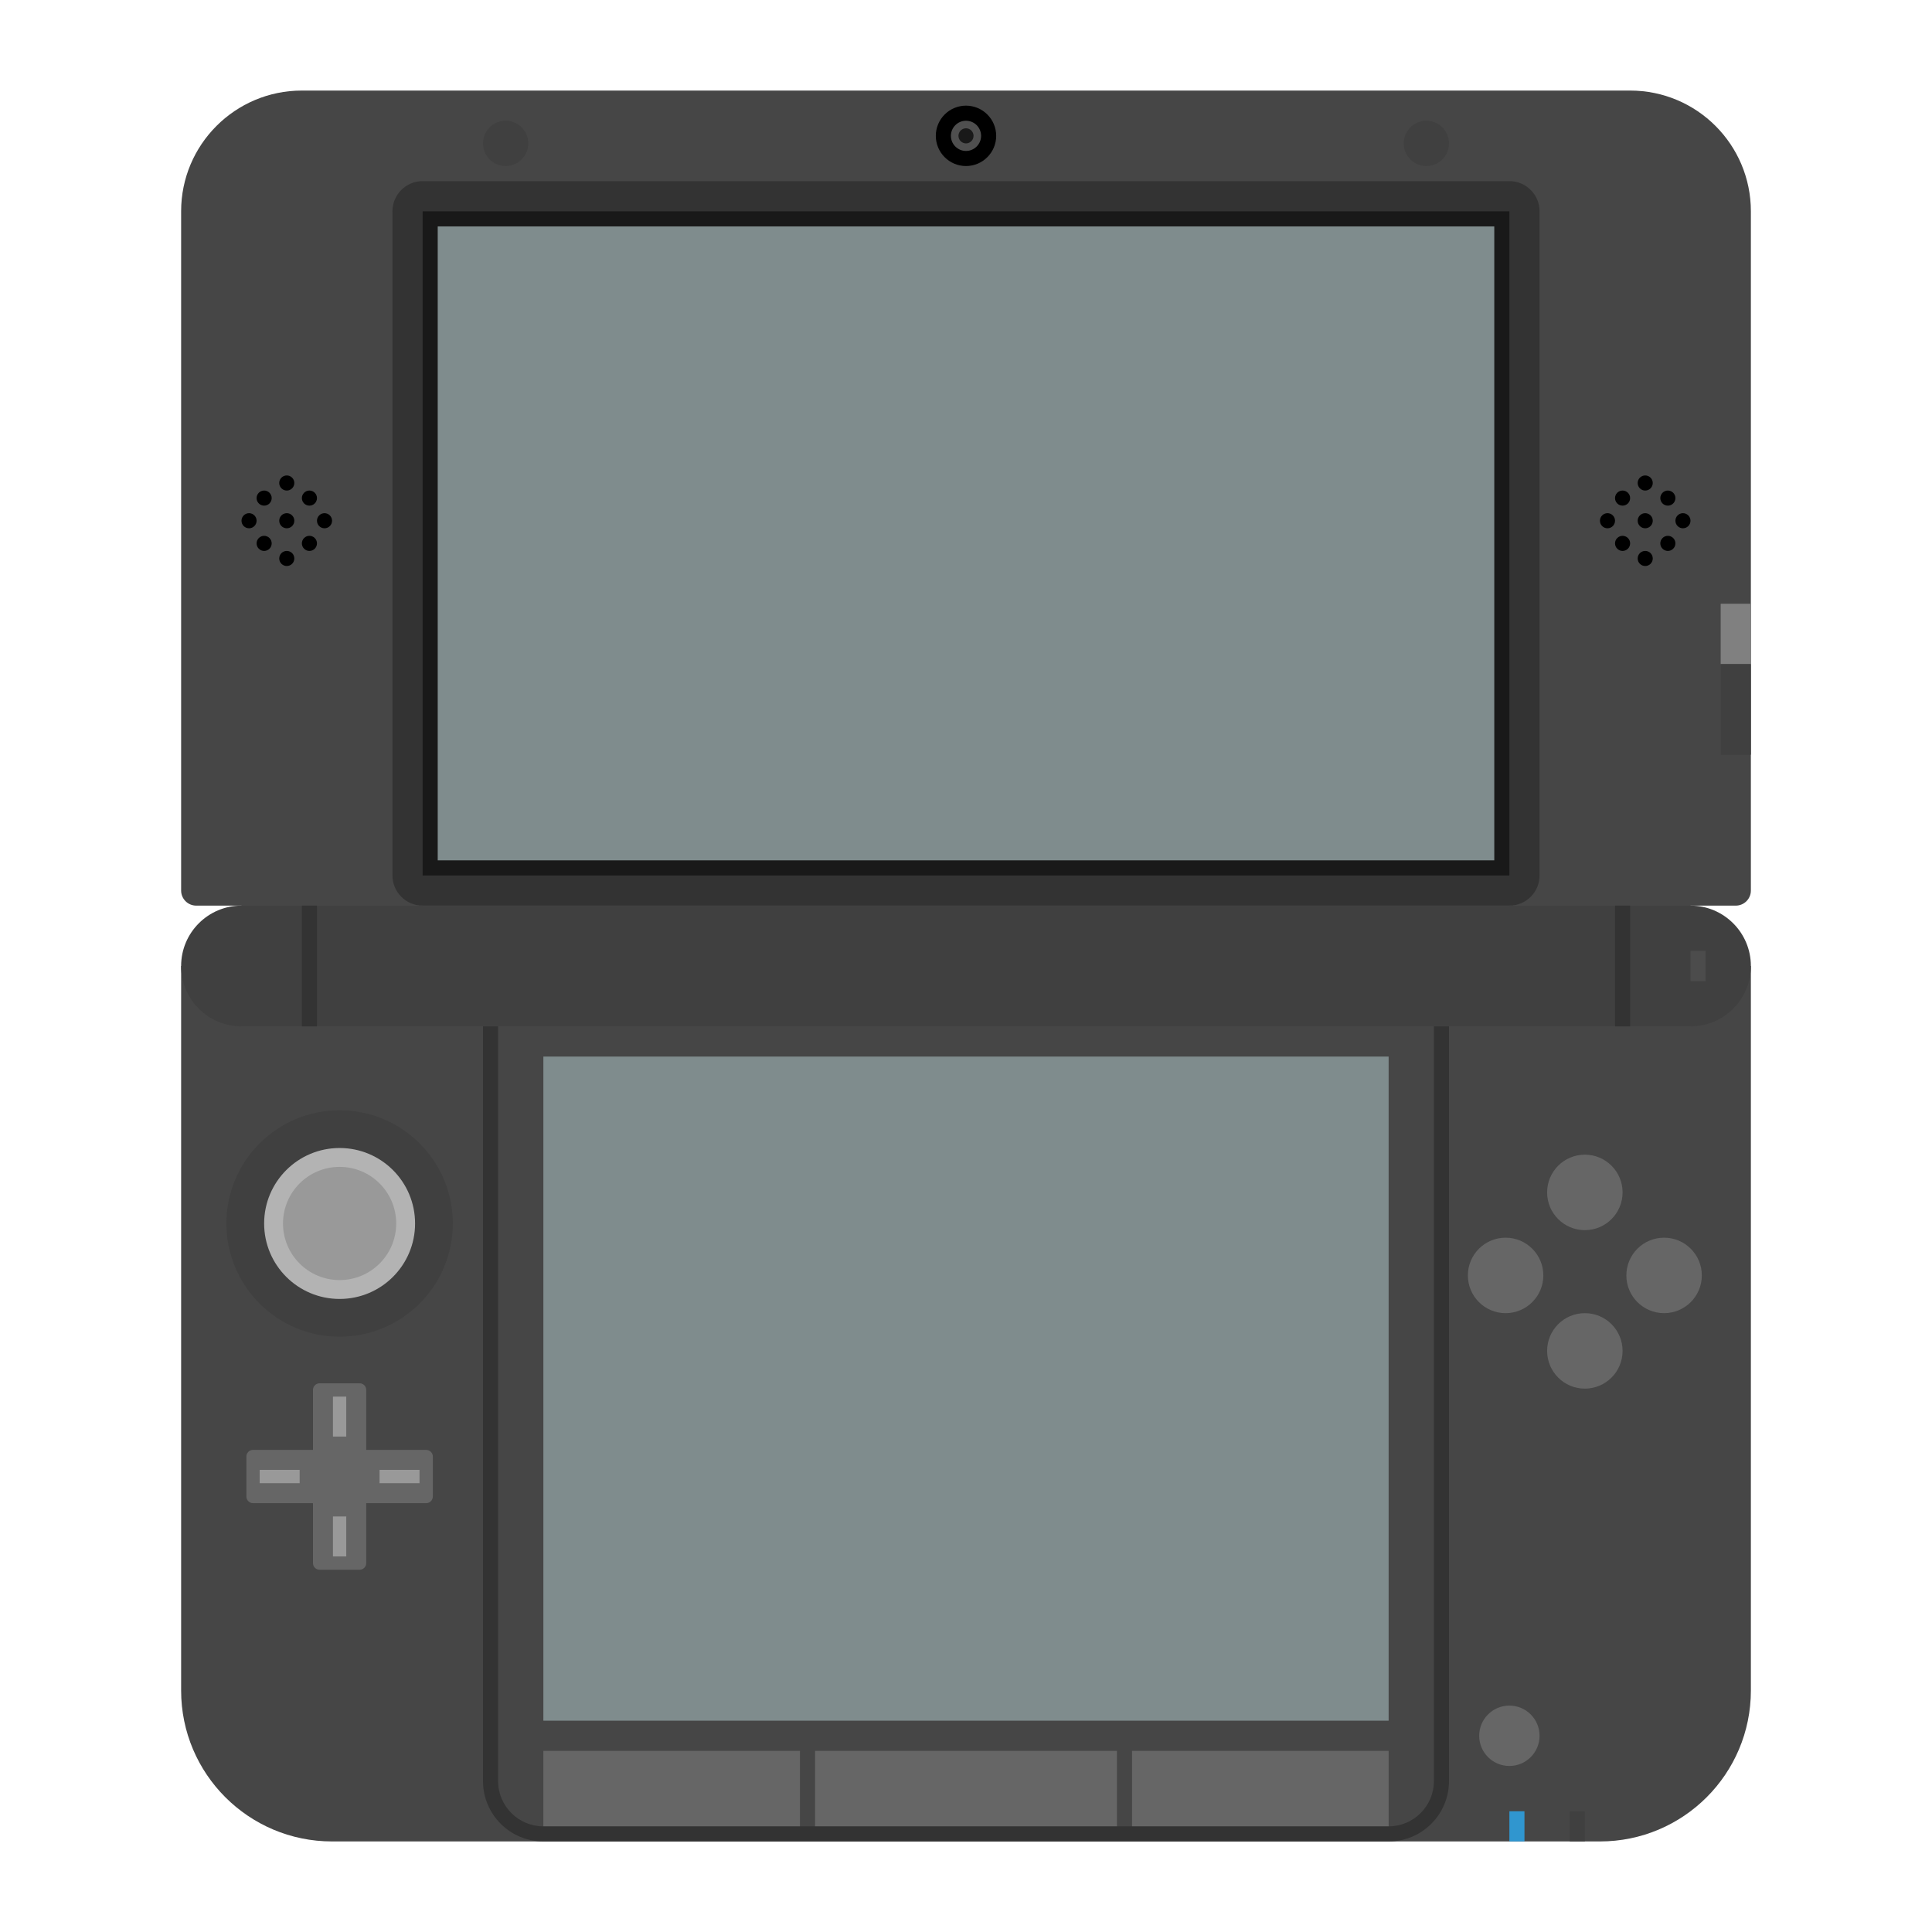
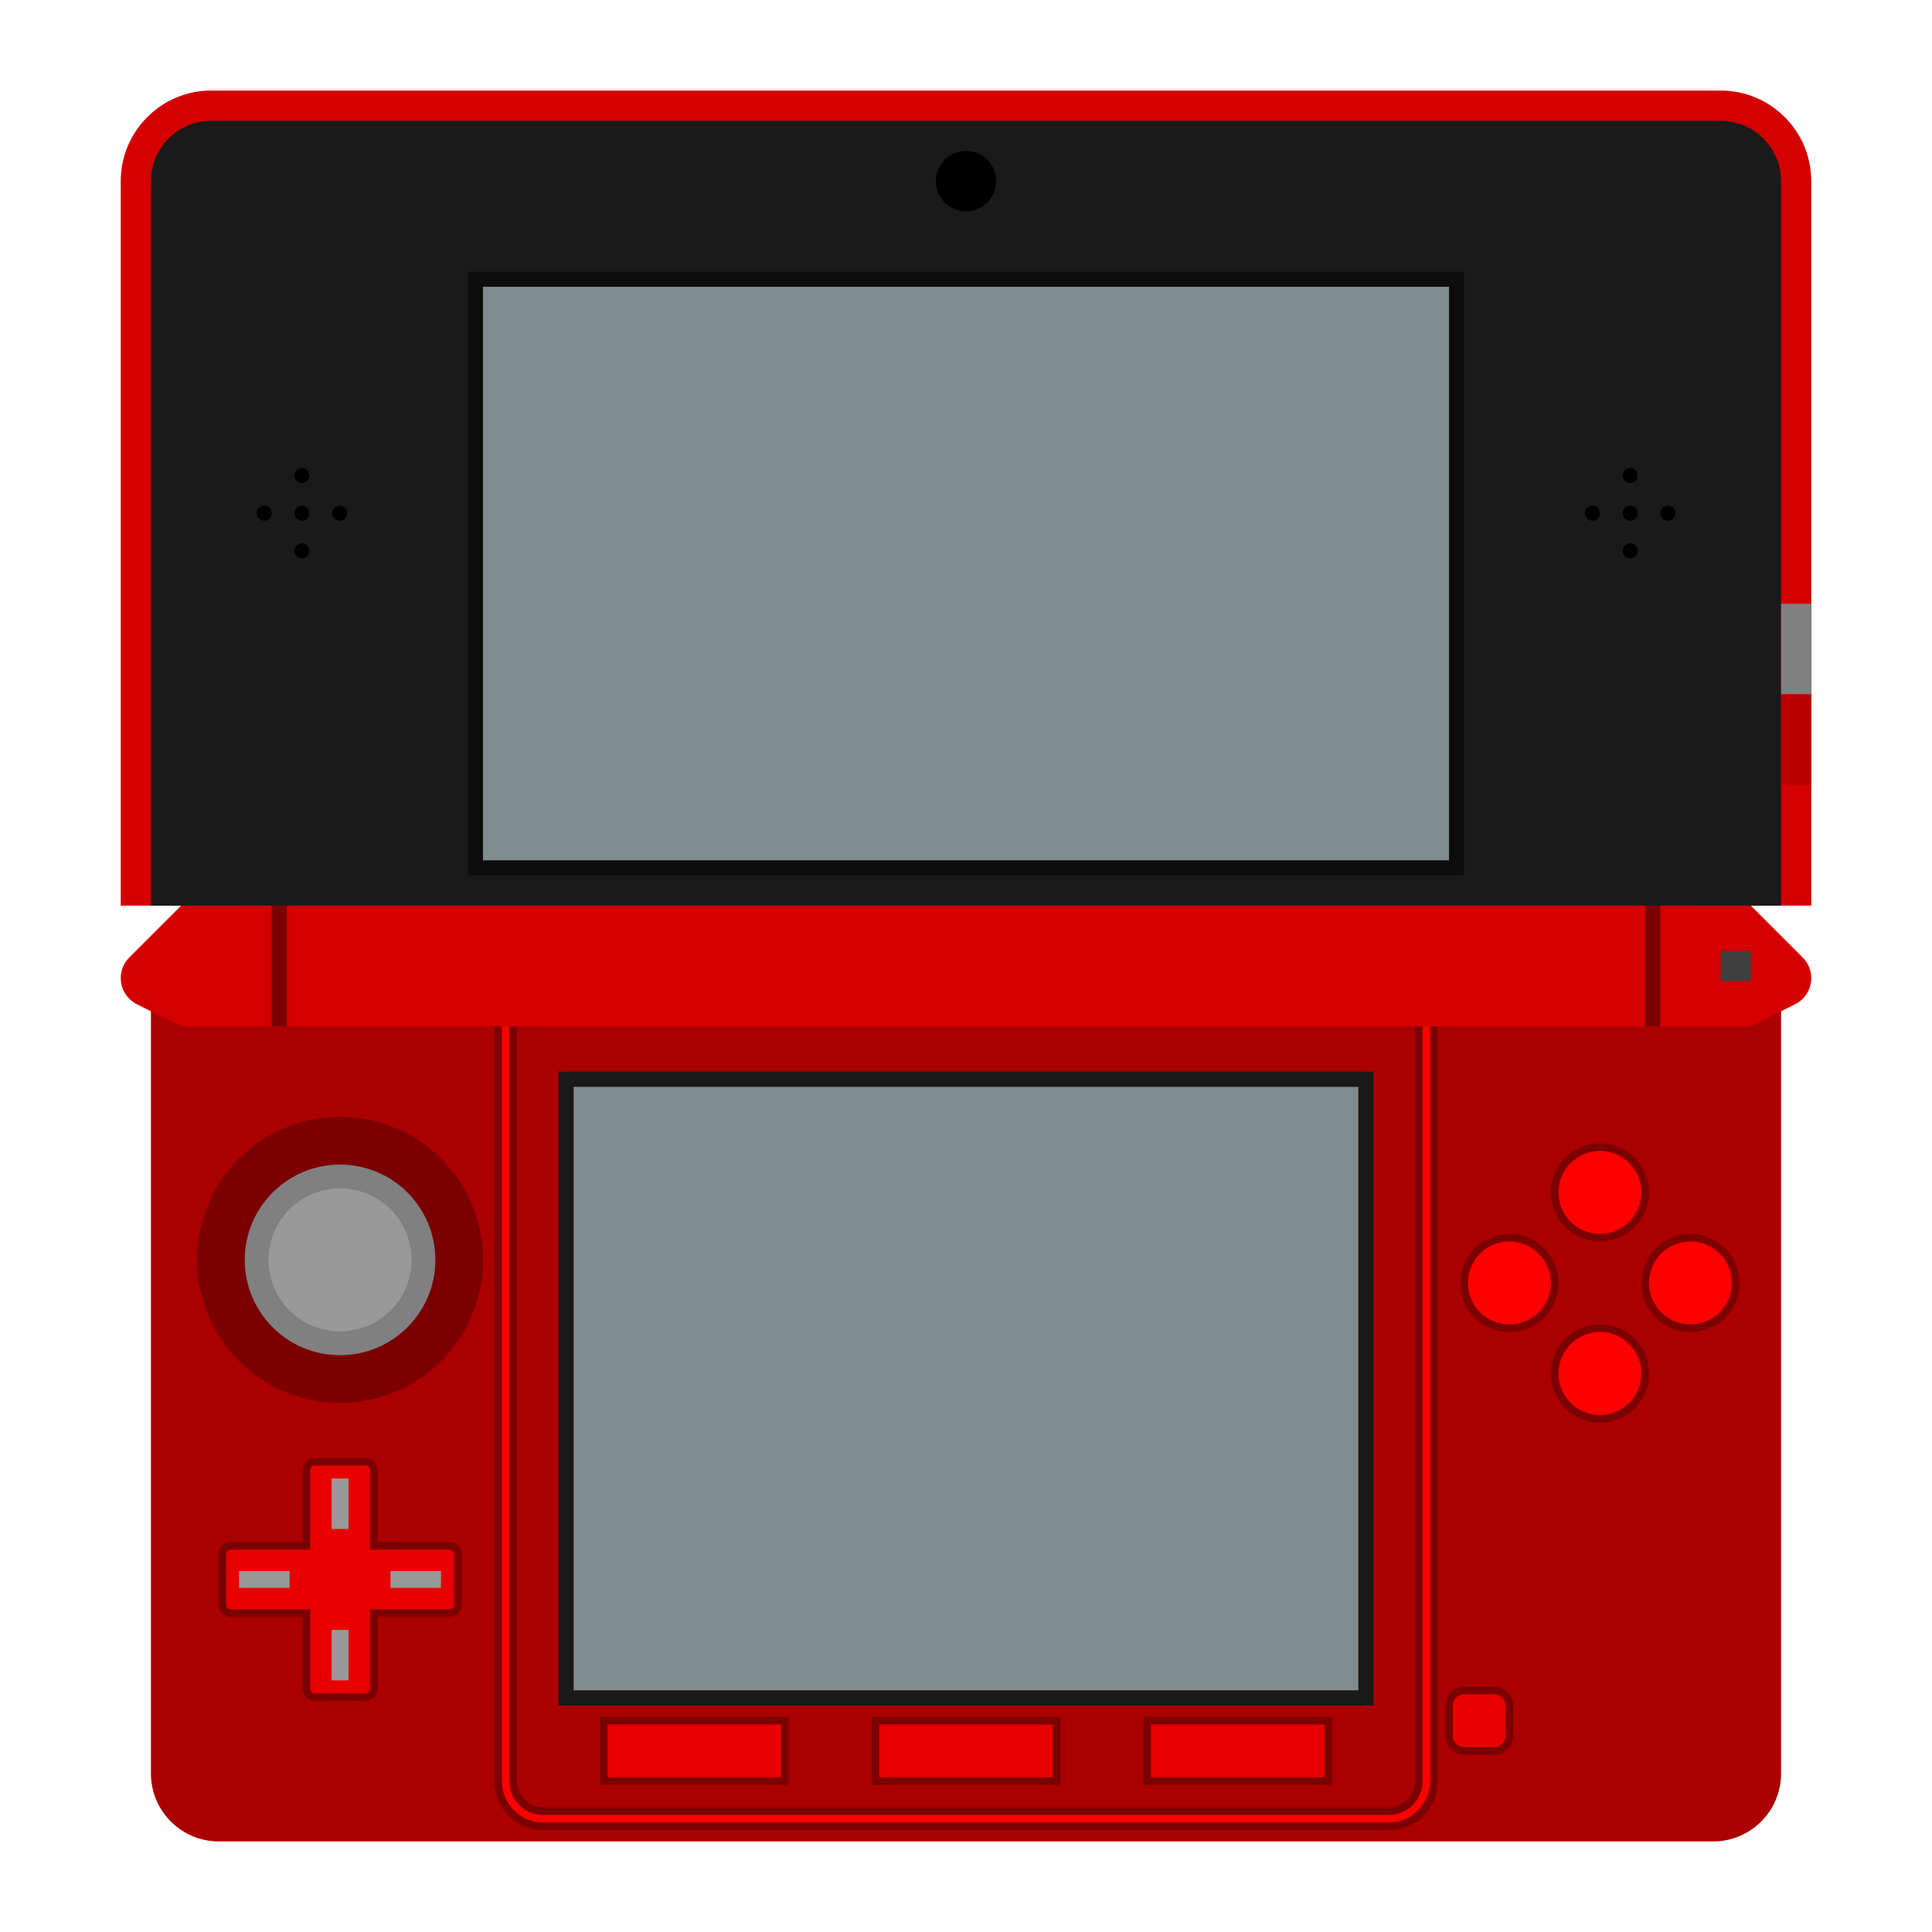
<svg xmlns="http://www.w3.org/2000/svg" viewBox="0 0 341.333 341.333" height="256" width="256" xml:space="preserve" id="svg2" version="1.1">
  <defs id="defs6">
    <clipPath id="clipPath18" clipPathUnits="userSpaceOnUse">
      <path id="path16" d="M 0,256 H 256 V 0 H 0 Z" />
    </clipPath>
    <clipPath id="clipPath26" clipPathUnits="userSpaceOnUse">
      <path id="path24" d="M 16,252 H 240 V 4 H 16 Z" />
    </clipPath>
+     <clipPath id="clipPath18-9" clipPathUnits="userSpaceOnUse">
+       <path id="path16-8" d="M 0,256 H 256 V 0 H 0 Z" />
+     </clipPath>
+     <clipPath id="clipPath26-3" clipPathUnits="userSpaceOnUse">
+       <path id="path24-7" d="M 8,252 H 248 V 4 H 8 Z" />
+     </clipPath>
  </defs>
-   <g id="g36" transform="matrix(1.333333,0,0,-1.333333,288,16.00001)" style="fill:#464646;fill-opacity:1">
-     <path d="m 0,0 h -176 c -8.836,0 -16,-7.164 -16,-16 v -90 c 0,-1.104 0.896,-2 2,-2 h 6 v -4 H 8 v 4 h 6 c 1.104,0 2,0.896 2,2 v 90 C 16,-7.164 8.837,0 0,0" style="fill:#464646;fill-opacity:1;fill-rule:nonzero;stroke:none" id="path38" />
-   </g>
-   <g id="g40" transform="matrix(1.333333,0,0,-1.333333,282.6667,325.3333)" style="fill:#464646;fill-opacity:1">
-     <path d="m 0,0 h -168 c -11.046,0 -20,8.954 -20,20 v 96 H 20 V 20 C 20,8.954 11.046,0 0,0" style="fill:#464646;fill-opacity:1;fill-rule:nonzero;stroke:none" id="path42" />
-   </g>
-   <path d="M 141.333,325.333 H 96 v -16 h 45.333 z" style="fill:#666666;fill-opacity:1;fill-rule:nonzero;stroke:none;stroke-width:1.333" id="path44" />
-   <path d="M 197.333,325.333 H 144 v -16 h 53.333 z" style="fill:#666666;fill-opacity:1;fill-rule:nonzero;stroke:none;stroke-width:1.333" id="path46" />
-   <path d="M 245.333,325.333 H 200 v -16 h 45.333 z" style="fill:#666666;fill-opacity:1;fill-rule:nonzero;stroke:none;stroke-width:1.333" id="path48" />
-   <g id="g50" transform="matrix(1.333333,0,0,-1.333333,245.3333,170.6667)">
-     <path d="m 0,0 h -112 c -4.418,0 -8,-3.582 -8,-8 v -100 c 0,-4.418 3.582,-8 8,-8 H 0 c 4.418,0 8,3.582 8,8 V -8 C 8,-3.582 4.418,0 0,0 m 0,-2 c 3.309,0 6,-2.691 6,-6 v -100 c 0,-3.309 -2.691,-6 -6,-6 h -112 c -3.309,0 -6,2.691 -6,6 V -8 c 0,3.309 2.691,6 6,6 H 0" style="fill:#333333;fill-opacity:1;fill-rule:nonzero;stroke:none" id="path52" />
-   </g>
-   <g id="g54" transform="matrix(1.333333,0,0,-1.333333,176,24.00001)" style="fill:#000000">
-     <path d="m 0,0 c 0,-2.209 -1.791,-4 -4,-4 -2.209,0 -4,1.791 -4,4 0,2.209 1.791,4 4,4 2.209,0 4,-1.791 4,-4" style="fill:#000000;fill-opacity:1;fill-rule:nonzero;stroke:none" id="path56" />
-   </g>
-   <g id="g58" transform="matrix(1.333333,0,0,-1.333333,168,24.00001)">
-     <path d="M 0,0 C 0,1.104 0.896,2 2,2 3.104,2 4,1.104 4,0 4,-1.104 3.104,-2 2,-2 0.896,-2 0,-1.104 0,0" style="fill:#4f4f4f;fill-opacity:1;fill-rule:nonzero;stroke:none" id="path60" />
-   </g>
-   <g id="g62" transform="matrix(1.333333,0,0,-1.333333,172,24.00001)">
-     <path d="m 0,0 c 0,-0.552 -0.448,-1 -1,-1 -0.552,0 -1,0.448 -1,1 0,0.552 0.448,1 1,1 0.552,0 1,-0.448 1,-1" style="fill:#191919;fill-opacity:1;fill-rule:nonzero;stroke:none" id="path64" />
-   </g>
-   <g id="g66" transform="matrix(1.333333,0,0,-1.333333,93.33333,25.33334)">
-     <path d="m 0,0 c 0,-1.657 -1.343,-3 -3,-3 -1.657,0 -3,1.343 -3,3 0,1.657 1.343,3 3,3 1.657,0 3,-1.343 3,-3" style="fill:#404040;fill-opacity:1;fill-rule:nonzero;stroke:none" id="path68" />
-   </g>
-   <g id="g70" transform="matrix(1.333333,0,0,-1.333333,256,25.33334)">
-     <path d="m 0,0 c 0,-1.657 -1.343,-3 -3,-3 -1.657,0 -3,1.343 -3,3 0,1.657 1.343,3 3,3 1.657,0 3,-1.343 3,-3" style="fill:#404040;fill-opacity:1;fill-rule:nonzero;stroke:none" id="path72" />
-   </g>
-   <g id="g74" transform="matrix(1.333333,0,0,-1.333333,295.6093,95.05734)" style="fill:#000000">
-     <path d="m 0,0 c -0.391,0.391 -1.023,0.391 -1.414,0 -0.391,-0.391 -0.391,-1.023 0,-1.414 0.391,-0.391 1.023,-0.391 1.414,0 0.391,0.391 0.391,1.023 0,1.414 m -6,0 c -0.391,0.391 -1.023,0.391 -1.414,0 -0.391,-0.391 -0.391,-1.023 0,-1.414 0.391,-0.391 1.023,-0.391 1.414,0 0.391,0.391 0.391,1.023 0,1.414 M 0,6 C -0.391,6.391 -1.023,6.391 -1.414,6 -1.805,5.609 -1.805,4.977 -1.414,4.586 -1.023,4.195 -0.391,4.195 0,4.586 0.391,4.977 0.391,5.609 0,6 m -6,0 c -0.391,0.391 -1.023,0.391 -1.414,0 -0.391,-0.391 -0.391,-1.023 0,-1.414 0.391,-0.391 1.023,-0.391 1.414,0 0.391,0.391 0.391,1.023 0,1.414 m 3.293,-8.707 c 0,0.552 -0.447,1 -1,1 -0.553,0 -1,-0.448 -1,-1 0,-0.552 0.447,-1 1,-1 0.553,0 1,0.448 1,1 m 0,10 c 0,0.552 -0.447,1 -1,1 -0.553,0 -1,-0.448 -1,-1 0,-0.552 0.447,-1 1,-1 0.553,0 1,0.448 1,1 m 4,-4 c -0.553,0 -1,-0.448 -1,-1 0,-0.552 0.447,-1 1,-1 0.553,0 1,0.448 1,1 0,0.552 -0.447,1 -1,1 m -10,0 c -0.553,0 -1,-0.448 -1,-1 0,-0.552 0.447,-1 1,-1 0.553,0 1,0.448 1,1 0,0.552 -0.447,1 -1,1 m 6,-1 c 0,-0.552 -0.447,-1 -1,-1 -0.553,0 -1,0.448 -1,1 0,0.552 0.447,1 1,1 0.553,0 1,-0.448 1,-1" style="fill:#000000;fill-opacity:1;fill-rule:nonzero;stroke:none" id="path76" />
-   </g>
-   <g id="g78" transform="matrix(1.333333,0,0,-1.333333,55.60933,95.05734)" style="fill:#000000">
-     <path d="m 0,0 c -0.391,0.391 -1.023,0.391 -1.414,0 -0.391,-0.391 -0.391,-1.023 0,-1.414 0.391,-0.391 1.023,-0.391 1.414,0 0.391,0.391 0.391,1.023 0,1.414 m -6,0 c -0.391,0.391 -1.023,0.391 -1.414,0 -0.391,-0.391 -0.391,-1.023 0,-1.414 0.391,-0.391 1.023,-0.391 1.414,0 0.391,0.391 0.391,1.023 0,1.414 M 0,6 C -0.391,6.391 -1.023,6.391 -1.414,6 -1.805,5.609 -1.805,4.977 -1.414,4.586 -1.023,4.195 -0.391,4.195 0,4.586 0.391,4.977 0.391,5.609 0,6 m -6,0 c -0.391,0.391 -1.023,0.391 -1.414,0 -0.391,-0.391 -0.391,-1.023 0,-1.414 0.391,-0.391 1.023,-0.391 1.414,0 0.391,0.391 0.391,1.023 0,1.414 m 3.293,-8.707 c 0,0.552 -0.448,1 -1,1 -0.552,0 -1,-0.448 -1,-1 0,-0.552 0.448,-1 1,-1 0.552,0 1,0.448 1,1 m 0,10 c 0,0.552 -0.448,1 -1,1 -0.552,0 -1,-0.448 -1,-1 0,-0.552 0.448,-1 1,-1 0.552,0 1,0.448 1,1 m 4,-4 c -0.552,0 -1,-0.448 -1,-1 0,-0.552 0.448,-1 1,-1 0.552,0 1,0.448 1,1 0,0.552 -0.448,1 -1,1 m -10,0 c -0.552,0 -1,-0.448 -1,-1 0,-0.552 0.448,-1 1,-1 0.552,0 1,0.448 1,1 0,0.552 -0.448,1 -1,1 m 6,-1 c 0,-0.552 -0.448,-1 -1,-1 -0.552,0 -1,0.448 -1,1 0,0.552 0.448,1 1,1 0.552,0 1,-0.448 1,-1" style="fill:#000000;fill-opacity:1;fill-rule:nonzero;stroke:none" id="path80" />
-   </g>
-   <path d="M 266.667,37.333 H 74.667 V 154.667 H 266.667 Z" style="fill:#191919;fill-opacity:1;fill-rule:nonzero;stroke:none;stroke-width:1.333" id="path82" />
-   <g id="g84" transform="matrix(1.333333,0,0,-1.333333,266.6667,160)">
-     <path d="m 0,0 h -144 c -2.209,0 -4,1.791 -4,4 v 88 c 0,2.209 1.791,4 4,4 H 0 c 2.209,0 4,-1.791 4,-4 V 4 C 4,1.791 2.209,0 0,0" style="fill:#333333;fill-opacity:1;fill-rule:nonzero;stroke:none" id="path86" />
-   </g>
-   <path d="M 266.667,154.667 H 74.667 V 37.333 H 266.667 Z" style="fill:#191919;fill-opacity:1;fill-rule:nonzero;stroke:none;stroke-width:1.333" id="path88" />
-   <path d="M 264,152 H 77.333 V 40 H 264 Z" style="fill:#7f8c8d;fill-opacity:1;fill-rule:nonzero;stroke:none;stroke-width:1.333;font-variant-east_asian:normal;opacity:1;vector-effect:none;stroke-linecap:butt;stroke-linejoin:miter;stroke-miterlimit:4;stroke-dasharray:none;stroke-dashoffset:0;stroke-opacity:1" id="path90" />
-   <path d="m 304,117.333 h 5.333 v -10.667 h -5.333 z" style="fill:#808080;fill-opacity:1;fill-rule:nonzero;stroke:none;stroke-width:1.333" id="path92" />
-   <path d="m 304,133.333 h 5.333 v -16 h -5.333 z" style="fill:#404040;fill-opacity:1;fill-rule:nonzero;stroke:none;stroke-width:1.333" id="path94" />
-   <g id="g96" transform="matrix(1.333333,0,0,-1.333333,298.6667,181.3333)">
-     <path d="m 0,0 h -192 c -4.418,0 -8,3.582 -8,8 0,4.418 3.582,8 8,8 H 0 C 4.418,16 8,12.418 8,8 8,3.582 4.418,0 0,0" style="fill:#404040;fill-opacity:1;fill-rule:nonzero;stroke:none" id="path98" />
-   </g>
-   <path d="M 56,181.333 H 53.333 V 160 h 2.667 z" style="fill:#333333;fill-opacity:1;fill-rule:nonzero;stroke:none;stroke-width:1.333" id="path100" />
-   <path d="m 288,181.333 h -2.667 V 160 h 2.667 z" style="fill:#333333;fill-opacity:1;fill-rule:nonzero;stroke:none;stroke-width:1.333" id="path102" />
-   <path d="m 298.667,173.333 h 2.667 V 168 h -2.667 z" style="fill:#4c4c4c;fill-opacity:1;fill-rule:nonzero;stroke:none;stroke-width:1.333" id="path104" />
-   <path d="M 245.333,304 H 96 V 186.667 H 245.333 Z" style="fill:#7f8c8d;fill-opacity:1;fill-rule:nonzero;stroke:none;stroke-width:1.333;font-variant-east_asian:normal;opacity:1;vector-effect:none;stroke-linecap:butt;stroke-linejoin:miter;stroke-miterlimit:4;stroke-dasharray:none;stroke-dashoffset:0;stroke-opacity:1" id="path106" />
-   <g id="g108" transform="matrix(1.333333,0,0,-1.333333,80,216.1563)">
-     <path d="m 0,0 c 0,-8.285 -6.716,-15 -15,-15 -8.284,0 -15,6.715 -15,15 0,8.284 6.716,15 15,15 C -6.716,15 0,8.284 0,0" style="fill:#404040;fill-opacity:1;fill-rule:nonzero;stroke:none" id="path110" />
-   </g>
-   <g id="g112" transform="matrix(1.333333,0,0,-1.333333,73.33333,216.1563)">
-     <path d="m 0,0 c 0,-5.523 -4.477,-10 -10,-10 -5.523,0 -10,4.477 -10,10 0,5.522 4.477,10 10,10 C -4.477,10 0,5.522 0,0" style="fill:#b3b3b3;fill-opacity:1;fill-rule:nonzero;stroke:none" id="path114" />
-   </g>
-   <g id="g116" transform="matrix(1.333333,0,0,-1.333333,70,216.1563)">
-     <path d="m 0,0 c 0,-4.143 -3.358,-7.5 -7.5,-7.5 -4.142,0 -7.5,3.357 -7.5,7.5 0,4.142 3.358,7.5 7.5,7.5 C -3.358,7.5 0,4.142 0,0" style="fill:#999999;fill-opacity:1;fill-rule:nonzero;stroke:none" id="path118" />
-   </g>
-   <g id="g120" transform="matrix(1.333333,0,0,-1.333333,75.29426,256.1563)" style="fill:#666666">
-     <path d="m 0,0 h -7.941 v 7.94 c 0,0.488 -0.395,0.883 -0.883,0.883 h -5.294 C -14.605,8.823 -15,8.428 -15,7.94 V 0 h -7.941 c -0.488,0 -0.883,-0.396 -0.883,-0.883 v -5.294 c 0,-0.487 0.395,-0.883 0.883,-0.883 H -15 V -15 c 0,-0.487 0.395,-0.883 0.882,-0.883 h 5.294 c 0.488,0 0.883,0.396 0.883,0.883 v 7.94 H 0 c 0.487,0 0.882,0.396 0.882,0.883 v 5.294 C 0.882,-0.396 0.487,0 0,0" style="fill:#666666;fill-opacity:1;fill-rule:nonzero;stroke:none" id="path122" />
-   </g>
-   <path d="m 58.824,246.745 h 2.353 v 7.059 h -2.353 z" style="fill:#999999;fill-opacity:1;fill-rule:nonzero;stroke:none;stroke-width:1.333" id="path124" />
-   <path d="m 58.824,267.921 h 2.353 V 274.98 h -2.353 z" style="fill:#999999;fill-opacity:1;fill-rule:nonzero;stroke:none;stroke-width:1.333" id="path126" />
-   <path d="m 74.117,262.039 h -7.059 v -2.353 h 7.059 z" style="fill:#999999;fill-opacity:1;fill-rule:nonzero;stroke:none;stroke-width:1.333" id="path128" />
-   <path d="m 52.941,262.039 h -7.059 v -2.353 h 7.059 z" style="fill:#999999;fill-opacity:1;fill-rule:nonzero;stroke:none;stroke-width:1.333" id="path130" />
-   <path d="m 269.333,325.333 h -2.667 V 320 h 2.667 z" style="fill:#3096cf;fill-opacity:1;fill-rule:nonzero;stroke:none;stroke-width:1.333" id="path132" />
-   <path d="m 280,325.333 h -2.667 V 320 h 2.667 z" style="fill:#404040;fill-opacity:1;fill-rule:nonzero;stroke:none;stroke-width:1.333" id="path134" />
-   <g id="g136" transform="matrix(1.333333,0,0,-1.333333,261.3333,306.6667)" style="fill:#666666">
-     <path d="M 0,0 C 0,-2.209 1.791,-4 4,-4 6.209,-4 8,-2.209 8,0 8,2.209 6.209,4 4,4 1.791,4 0,2.209 0,0" style="fill:#666666;fill-opacity:1;fill-rule:nonzero;stroke:none" id="path138" />
-   </g>
-   <g id="g140" transform="matrix(1.333333,0,0,-1.333333,286.6667,210.6667)" style="fill:#666666">
-     <path d="m 0,0 c 0,-2.762 -2.238,-5 -5,-5 -2.762,0 -5,2.238 -5,5 0,2.762 2.238,5 5,5 2.762,0 5,-2.238 5,-5" style="fill:#666666;fill-opacity:1;fill-rule:nonzero;stroke:none" id="path142" />
-   </g>
-   <g id="g144" transform="matrix(1.333333,0,0,-1.333333,286.6667,238.6667)" style="fill:#666666">
-     <path d="m 0,0 c 0,-2.762 -2.238,-5 -5,-5 -2.762,0 -5,2.238 -5,5 0,2.762 2.238,5 5,5 2.762,0 5,-2.238 5,-5" style="fill:#666666;fill-opacity:1;fill-rule:nonzero;stroke:none" id="path146" />
-   </g>
-   <g id="g148" transform="matrix(1.333333,0,0,-1.333333,294,232)" style="fill:#666666">
-     <path d="m 0,0 c -2.762,0 -5,2.238 -5,5 0,2.762 2.238,5 5,5 C 2.762,10 5,7.762 5,5 5,2.238 2.762,0 0,0" style="fill:#666666;fill-opacity:1;fill-rule:nonzero;stroke:none" id="path150" />
-   </g>
-   <g id="g152" transform="matrix(1.333333,0,0,-1.333333,266,232)" style="fill:#666666">
-     <path d="m 0,0 c -2.762,0 -5,2.238 -5,5 0,2.762 2.238,5 5,5 C 2.762,10 5,7.762 5,5 5,2.238 2.762,0 0,0" style="fill:#666666;fill-opacity:1;fill-rule:nonzero;stroke:none" id="path154" />
-   </g>
+   <path id="path38-9" style="fill:#d40000;fill-opacity:1;fill-rule:nonzero;stroke:none;stroke-width:1.333" d="M 304,16 H 37.333 c -8.836,0 -16,7.164 -16,16 V 160 H 320 V 32 c 0,-8.836 -7.164,-16 -16,-16" />
+   <path id="path42-1" style="fill:#1a1a1a;fill-opacity:1;fill-rule:nonzero;stroke:none;stroke-width:1.333" d="M 304,21.333 H 37.333 c -5.881,0 -10.667,4.785 -10.667,10.667 V 160 h 5.333 v 5.333 H 309.333 V 160 h 5.333 V 32 c 0,-5.881 -4.785,-10.667 -10.667,-10.667" />
+   <path d="M 314.667,122.667 H 320 v -16 h -5.333 z" style="fill:#808080;fill-opacity:1;fill-rule:nonzero;stroke:none;stroke-width:1.333" id="path44-1" />
+   <path id="path48-3" style="fill:#0d0d0d;fill-opacity:1;fill-rule:nonzero;stroke:none;stroke-width:1.333" d="M 258.667,48 H 256 85.333 82.667 V 50.667 152 154.667 H 85.333 256 258.667 V 152 50.667 Z" />
+   <path d="M 256,152 H 85.333 V 50.667 H 256 Z" style="fill:#7f8c8d;fill-opacity:1;fill-rule:nonzero;stroke:none;stroke-width:1.333" id="path50" />
+   <path id="path54" style="fill:#000000;fill-opacity:1;fill-rule:nonzero;stroke:none;stroke-width:1.333" d="m 176,32 c 0,2.945 -2.388,5.333 -5.333,5.333 -2.945,0 -5.333,-2.388 -5.333,-5.333 0,-2.945 2.388,-5.333 5.333,-5.333 2.945,0 5.333,2.388 5.333,5.333" />
+   <path id="path58" style="fill:#000000;fill-opacity:1;fill-rule:nonzero;stroke:none;stroke-width:1.333" d="m 54.667,97.333 c 0,-0.736 -0.597,-1.333 -1.333,-1.333 -0.736,0 -1.333,0.597 -1.333,1.333 0,0.736 0.597,1.333 1.333,1.333 0.736,0 1.333,-0.597 1.333,-1.333 m 0,-13.333 c 0,-0.736 -0.597,-1.333 -1.333,-1.333 -0.736,0 -1.333,0.597 -1.333,1.333 0,0.736 0.597,1.333 1.333,1.333 0.736,0 1.333,-0.597 1.333,-1.333 m 5.333,5.333 c -0.736,0 -1.333,0.597 -1.333,1.333 0,0.736 0.597,1.333 1.333,1.333 0.736,0 1.333,-0.597 1.333,-1.333 0,-0.736 -0.597,-1.333 -1.333,-1.333 m -13.333,0 c -0.736,0 -1.333,0.597 -1.333,1.333 0,0.736 0.597,1.333 1.333,1.333 0.736,0 1.333,-0.597 1.333,-1.333 0,-0.736 -0.597,-1.333 -1.333,-1.333 m 8,1.333 c 0,0.736 -0.597,1.333 -1.333,1.333 -0.736,0 -1.333,-0.597 -1.333,-1.333 0,-0.736 0.597,-1.333 1.333,-1.333 0.736,0 1.333,0.597 1.333,1.333" />
+   <path id="path62" style="fill:#000000;fill-opacity:1;fill-rule:nonzero;stroke:none;stroke-width:1.333" d="m 289.333,97.333 c 0,-0.736 -0.596,-1.333 -1.333,-1.333 -0.737,0 -1.333,0.597 -1.333,1.333 0,0.736 0.596,1.333 1.333,1.333 0.737,0 1.333,-0.597 1.333,-1.333 m 0,-13.333 c 0,-0.736 -0.596,-1.333 -1.333,-1.333 -0.737,0 -1.333,0.597 -1.333,1.333 0,0.736 0.596,1.333 1.333,1.333 0.737,0 1.333,-0.597 1.333,-1.333 m 5.333,5.333 c -0.737,0 -1.333,0.597 -1.333,1.333 0,0.736 0.596,1.333 1.333,1.333 0.737,0 1.333,-0.597 1.333,-1.333 0,-0.736 -0.596,-1.333 -1.333,-1.333 m -13.333,0 c -0.737,0 -1.333,0.597 -1.333,1.333 0,0.736 0.596,1.333 1.333,1.333 0.737,0 1.333,-0.597 1.333,-1.333 0,-0.736 -0.596,-1.333 -1.333,-1.333 m 8,1.333 c 0,0.736 -0.596,1.333 -1.333,1.333 -0.737,0 -1.333,-0.597 -1.333,-1.333 0,-0.736 0.596,-1.333 1.333,-1.333 0.737,0 1.333,0.597 1.333,1.333" />
+   <path id="path66" style="fill:#aa0000;fill-opacity:1;fill-rule:nonzero;stroke:none;stroke-width:1.333" d="M 302.667,325.333 H 38.667 c -6.628,0 -12,-5.372 -12,-12 V 176 H 314.667 v 137.333 c 0,6.628 -5.372,12 -12,12" />
+   <path id="path70" style="fill:#ff0000;fill-opacity:1;fill-rule:nonzero;stroke:#7b0000;stroke-width:1.333;stroke-opacity:1" d="M 245.333,173.333 H 96 c -4.412,0 -8,3.588 -8,8 v 133.333 c 0,4.412 3.588,8 8,8 h 149.333 c 4.412,0 8,-3.588 8,-8 V 181.333 c 0,-4.412 -3.588,-8 -8,-8 m 0,2.667 c 2.945,0 5.333,2.388 5.333,5.333 v 133.333 c 0,2.945 -2.388,5.333 -5.333,5.333 H 96 c -2.945,0 -5.333,-2.388 -5.333,-5.333 V 181.333 c 0,-2.945 2.388,-5.333 5.333,-5.333 h 149.333" />
+   <path d="M 298.667,181.333 H 42.667 V 160 h 256 z" style="fill:#d40000;fill-opacity:1;fill-rule:nonzero;stroke:none;stroke-width:1.333" id="path72-4" />
+   <path id="path76-8" style="fill:#d40000;fill-opacity:1;fill-rule:nonzero;stroke:none;stroke-width:1.333" d="m 32,160 -9.153,9.153 c -0.969,0.969 -1.513,2.283 -1.513,3.653 0,1.957 1.105,3.747 2.856,4.621 l 7.811,3.905 h 16 V 160 Z" />
+   <path id="path80-4" style="fill:#d40000;fill-opacity:1;fill-rule:nonzero;stroke:none;stroke-width:1.333" d="m 309.333,160 9.153,9.153 c 0.969,0.969 1.513,2.283 1.513,3.653 0,1.957 -1.105,3.747 -2.856,4.621 l -7.811,3.905 h -16 V 160 Z" />
+   <path d="m 304,173.333 h 5.333 V 168 H 304 Z" style="fill:#404040;fill-opacity:1;fill-rule:nonzero;stroke:none;stroke-width:1.333" id="path82-5" />
+   <path id="path86-1" style="fill:#7b0000;fill-opacity:1;fill-rule:nonzero;stroke:none;stroke-width:1.333" d="m 85.333,222.59 c 0,13.948 -11.307,25.255 -25.256,25.255 -13.948,0 -25.256,-11.307 -25.256,-25.255 0,-13.949 11.308,-25.256 25.256,-25.256 13.949,0 25.256,11.307 25.256,25.256" />
+   <path id="path90-1" style="fill:#808080;fill-opacity:1;fill-rule:nonzero;stroke:none;stroke-width:1.333" d="m 76.915,222.59 c 0,9.299 -7.539,16.837 -16.837,16.837 -9.3,0 -16.837,-7.539 -16.837,-16.837 0,-9.3 7.537,-16.837 16.837,-16.837 9.299,0 16.837,7.537 16.837,16.837" />
+   <path id="path94-2" style="fill:#999999;fill-opacity:1;fill-rule:nonzero;stroke:none;stroke-width:1.333" d="m 72.705,222.59 c 0,6.973 -5.653,12.628 -12.628,12.628 -6.975,0 -12.628,-5.655 -12.628,-12.628 0,-6.975 5.653,-12.629 12.628,-12.629 6.975,0 12.628,5.655 12.628,12.629" />
+   <path id="path98-9" style="fill:#e80000;fill-opacity:1;fill-rule:nonzero;stroke:#7b0000;stroke-width:1.333;stroke-opacity:1" d="M 79.391,273.102 H 66.02 v -13.371 c 0,-0.821 -0.665,-1.487 -1.485,-1.487 h -8.915 c -0.82,0 -1.485,0.665 -1.485,1.487 V 273.102 H 40.764 c -0.82,0 -1.485,0.665 -1.485,1.485 v 8.915 c 0,0.82 0.665,1.485 1.485,1.485 h 13.371 v 13.371 c 0,0.821 0.665,1.487 1.485,1.487 h 8.915 c 0.82,0 1.485,-0.665 1.485,-1.487 V 284.987 H 79.391 c 0.82,0 1.485,-0.665 1.485,-1.485 v -8.915 c 0,-0.82 -0.665,-1.485 -1.485,-1.485" />
+   <path d="m 58.592,261.216 h 2.972 v 8.915 h -2.972 z" style="fill:#999999;fill-opacity:1;fill-rule:nonzero;stroke:none;stroke-width:1.333" id="path100-6" />
+   <path d="m 58.592,287.959 h 2.972 v 8.915 h -2.972 z" style="fill:#999999;fill-opacity:1;fill-rule:nonzero;stroke:none;stroke-width:1.333" id="path102-2" />
+   <path d="m 77.905,280.529 h -8.915 v -2.972 h 8.915 z" style="fill:#999999;fill-opacity:1;fill-rule:nonzero;stroke:none;stroke-width:1.333" id="path104-2" />
+   <path d="m 51.164,280.529 h -8.915 v -2.972 h 8.915 z" style="fill:#999999;fill-opacity:1;fill-rule:nonzero;stroke:none;stroke-width:1.333" id="path106-0" />
+   <path d="M 240,298.667 H 101.333 V 192 H 240 Z" style="fill:#7f8c8d;fill-opacity:1;fill-rule:nonzero;stroke:none;stroke-width:1.333" id="path108" />
+   <path id="path112" style="fill:#191919;fill-opacity:1;fill-rule:nonzero;stroke:none;stroke-width:1.333" d="M 242.667,189.333 H 240 101.333 98.667 V 192 298.667 301.333 H 101.333 240 242.667 V 298.667 192 Z M 240,298.667 H 101.333 V 192 H 240 Z" />
+   <path d="m 138.667,314.667 h -32 V 304 h 32 z" style="fill:#e80000;fill-opacity:1;fill-rule:nonzero;stroke:#7b0000;stroke-width:1.333;stroke-opacity:1" id="path114-0" />
+   <path d="m 186.667,314.667 h -32 V 304 h 32 z" style="fill:#e80000;fill-opacity:1;fill-rule:nonzero;stroke:#7b0000;stroke-width:1.333;stroke-opacity:1" id="path116" />
+   <path d="m 234.667,314.667 h -32 V 304 h 32 z" style="fill:#e80000;fill-opacity:1;fill-rule:nonzero;stroke:#7b0000;stroke-width:1.333;stroke-opacity:1" id="path118-4" />
+   <path id="path122-9" style="fill:#e80000;fill-opacity:1;fill-rule:nonzero;stroke:#7b0000;stroke-width:1.333;stroke-opacity:1" d="m 264,309.333 h -5.333 c -1.472,0 -2.667,-1.195 -2.667,-2.667 v -5.333 c 0,-1.472 1.195,-2.667 2.667,-2.667 H 264 c 1.472,0 2.667,1.195 2.667,2.667 v 5.333 c 0,1.472 -1.195,2.667 -2.667,2.667" />
+   <path id="path126-2" style="fill:#ff0000;fill-opacity:1;fill-rule:nonzero;stroke:#7b0000;stroke-width:1.333;stroke-opacity:1" d="m 274.667,226.667 c 0,4.417 -3.583,8 -8,8 -4.417,0 -8,-3.583 -8,-8 0,-4.417 3.583,-8 8,-8 4.417,0 8,3.583 8,8" />
+   <path id="path130-4" style="fill:#ff0000;fill-opacity:1;fill-rule:nonzero;stroke:#7b0000;stroke-width:1.333;stroke-opacity:1" d="m 290.667,210.667 c 0,4.417 -3.583,8 -8,8 -4.417,0 -8,-3.583 -8,-8 0,-4.417 3.583,-8 8,-8 4.417,0 8,3.583 8,8" />
+   <path id="path134-4" style="fill:#ff0000;fill-opacity:1;fill-rule:nonzero;stroke:#7b0000;stroke-width:1.333;stroke-opacity:1" d="m 290.667,242.667 c 0,4.417 -3.583,8 -8,8 -4.417,0 -8,-3.583 -8,-8 0,-4.417 3.583,-8 8,-8 4.417,0 8,3.583 8,8" />
+   <path id="path138-8" style="fill:#ff0000;fill-opacity:1;fill-rule:nonzero;stroke:#7b0000;stroke-width:1.333;stroke-opacity:1" d="m 306.667,226.667 c 0,4.417 -3.583,8 -8,8 -4.417,0 -8,-3.583 -8,-8 0,-4.417 3.583,-8 8,-8 4.417,0 8,3.583 8,8" />
+   <path d="m 320,138.667 h -5.333 v -16 H 320 Z" style="fill:#b80000;fill-opacity:1;fill-rule:nonzero;stroke:none;stroke-width:1.333" id="path140" />
+   <path d="m 48,181.333 h 2.667 V 160 h -2.667 z" style="fill:#7b0000;fill-opacity:1;fill-rule:nonzero;stroke:none;stroke-width:1.333" id="path142-6" />
+   <path d="m 290.667,181.333 h 2.667 V 160 h -2.667 z" style="fill:#7b0000;fill-opacity:1;fill-rule:nonzero;stroke:none;stroke-width:1.333" id="path144" />
</svg>
